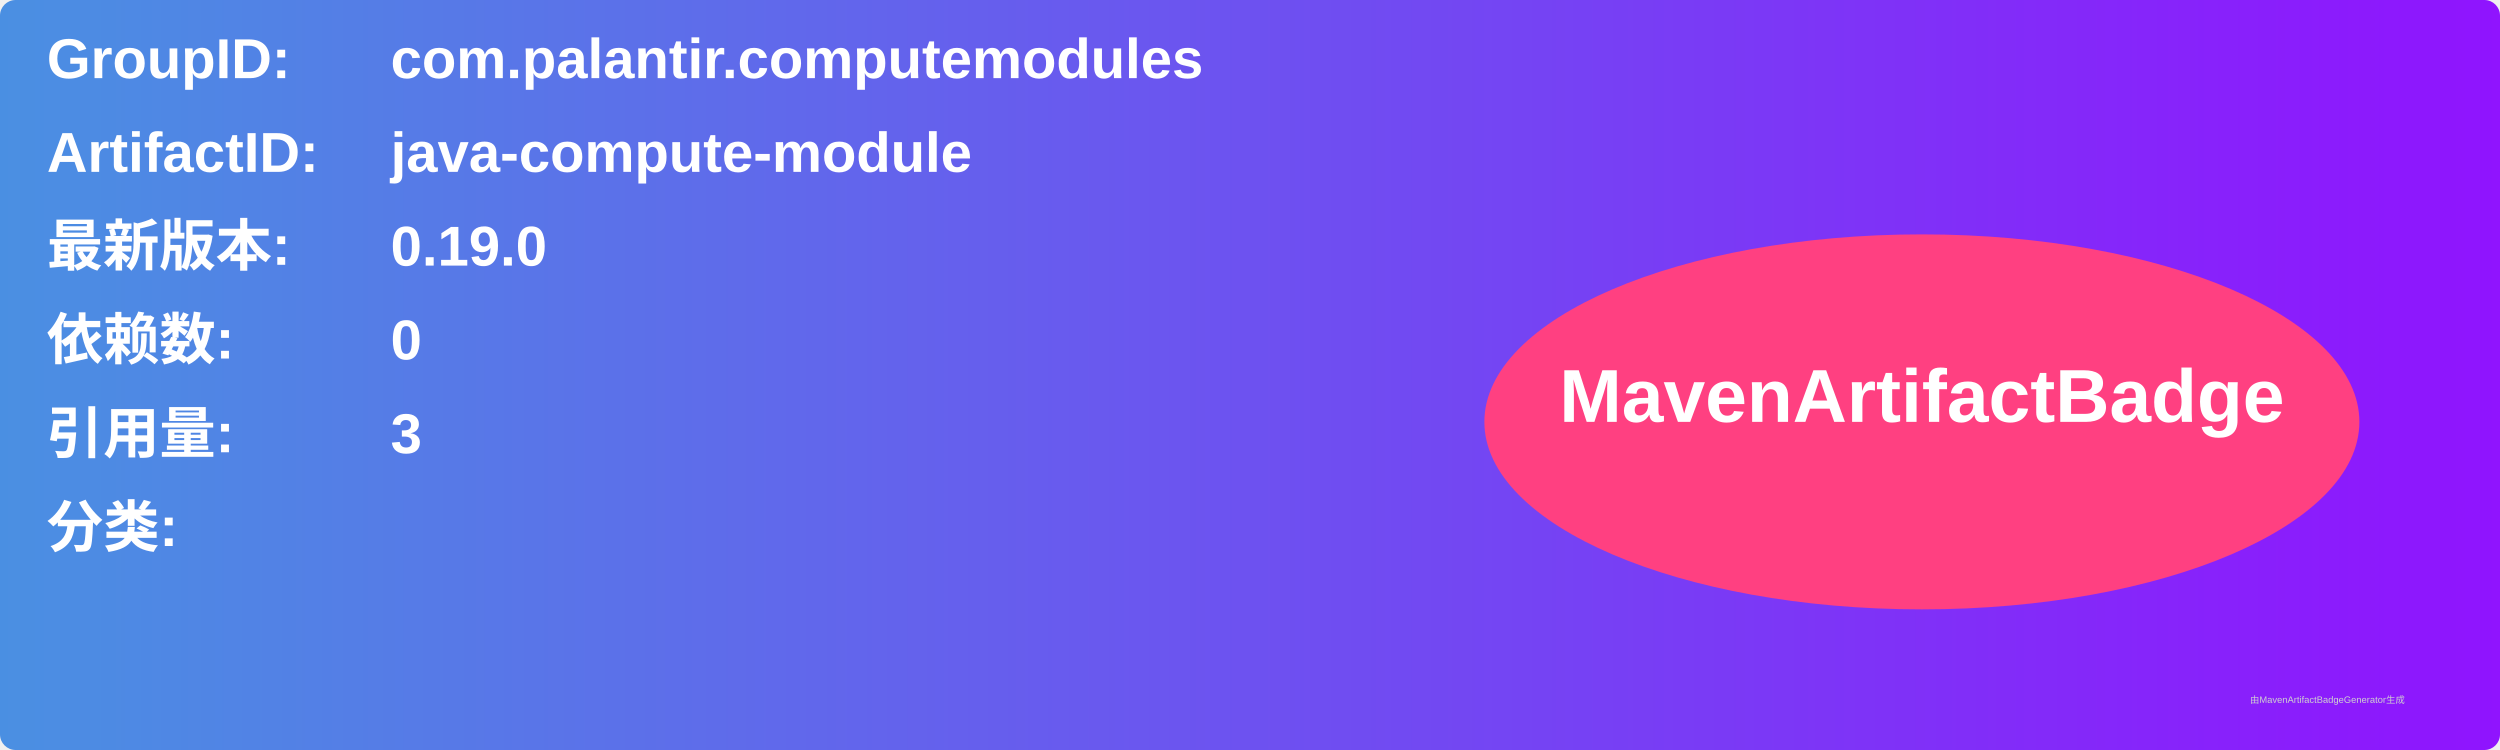
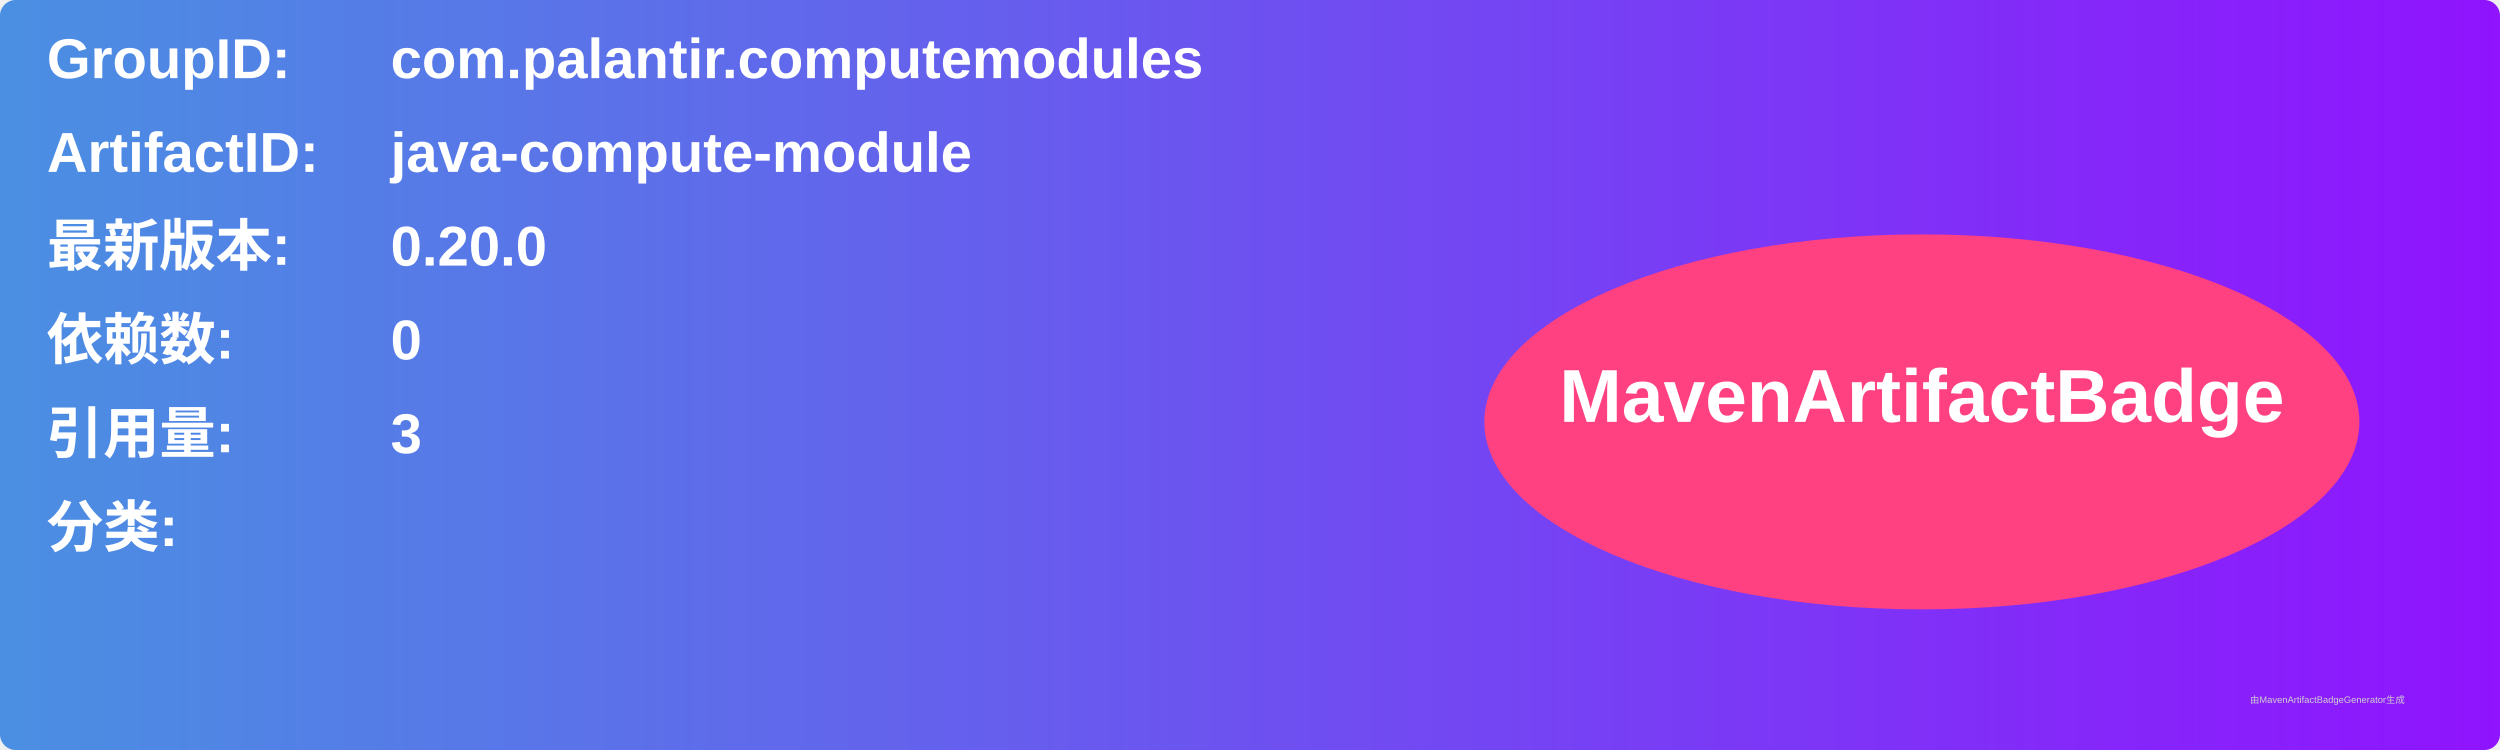
<svg xmlns="http://www.w3.org/2000/svg" width="800" height="240" viewBox="0 0 800 240">
  <linearGradient id="grad" x1="0%" y1="0%" x2="100%" y2="0%">
    <stop offset="0%" stop-color="#4a90e2" />
    <stop offset="100%" stop-color="#9013fe" />
  </linearGradient>
  <rect width="100%" height="100%" rx="5" ry="5" fill="url(#grad)" />
  <g transform="translate(15, 15)">
    <text x="0" y="10" font-family="Arial" font-size="18" fill="white" font-weight="bold" width="260">GroupID:</text>
    <text x="110" y="10" font-family="Arial" font-size="18" fill="white" font-weight="bold" width="460">com.palantir.computemodules</text>
    <text x="0" y="40" font-family="Arial" font-size="18" fill="white" font-weight="bold" width="260">ArtifactID:</text>
    <text x="110" y="40" font-family="Arial" font-size="18" fill="white" font-weight="bold" width="460">java-compute-module</text>
    <text x="0" y="70" font-family="Arial" font-size="18" fill="white" font-weight="bold">最新版本:</text>
    <text x="110" y="70" font-family="Arial" font-size="18" fill="white" font-weight="bold">
-       <tspan font-weight="bold">0.19.0</tspan>
+       <tspan font-weight="bold">0.20.0</tspan>
    </text>
    <text x="0" y="100" font-family="Arial" font-size="18" fill="white" font-weight="bold">依赖数: </text>
    <text x="110" y="100" font-family="Arial" font-size="18" fill="white">
      <tspan font-weight="bold">0</tspan>
    </text>
    <text x="0" y="130" font-family="Arial" font-size="18" fill="white" font-weight="bold">引用量: </text>
    <text x="110" y="130" font-family="Arial" font-size="18" fill="white">
      <tspan font-weight="bold">3</tspan>
    </text>
    <text x="0" y="160" font-family="Arial" font-size="18" fill="white" font-weight="bold">分类:</text>
    <text x="10" y="190" font-family="Arial" font-size="10" fill="white">
      <tspan font-weight="bold" />
    </text>
    <ellipse cx="600" cy="120" rx="140" ry="60" fill="#ff4081" />
    <text x="600" y="120" text-anchor="middle" font-family="Arial" font-size="24" fill="white" font-weight="bold">MavenArtifactBadge</text>
  </g>
  <text x="720" y="225" font-family="Arial" font-size="3" fill="#d0d0d0">由MavenArtifactBadgeGenerator生成</text>
</svg>
